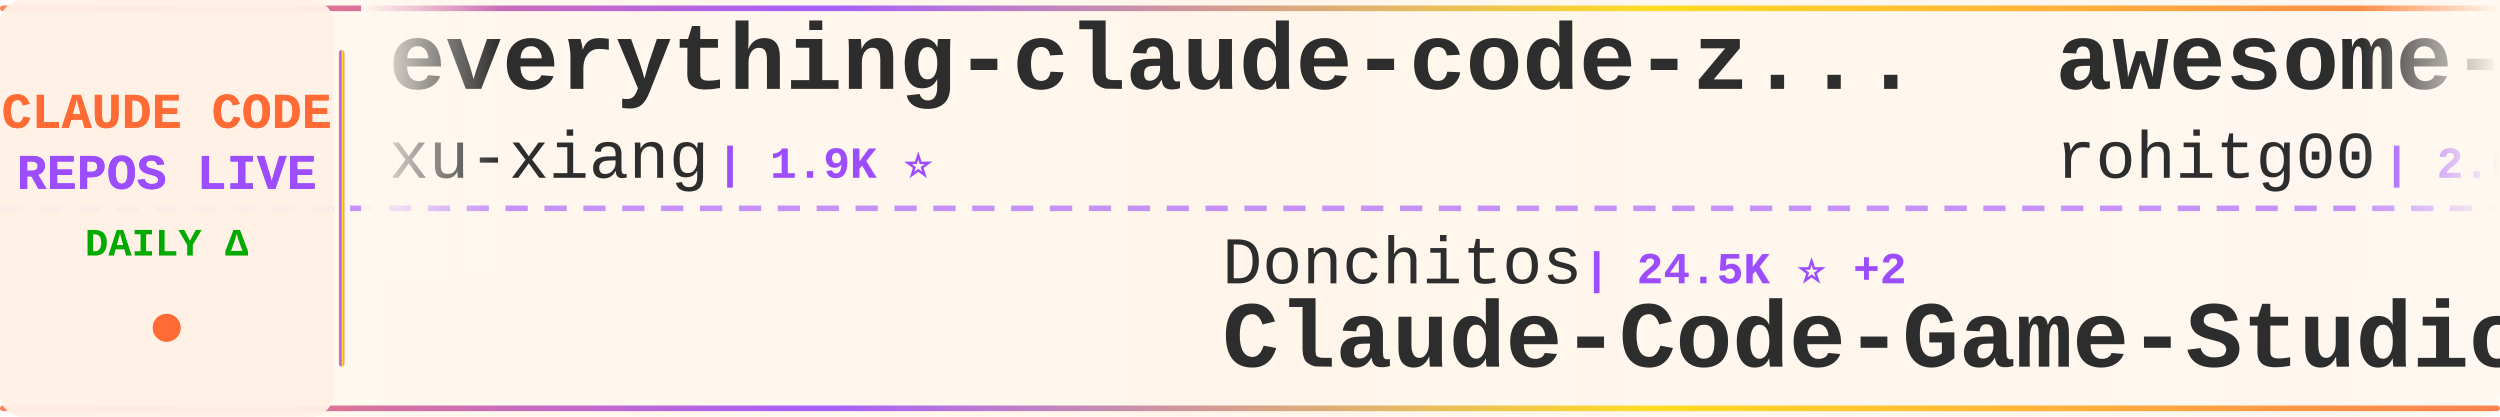
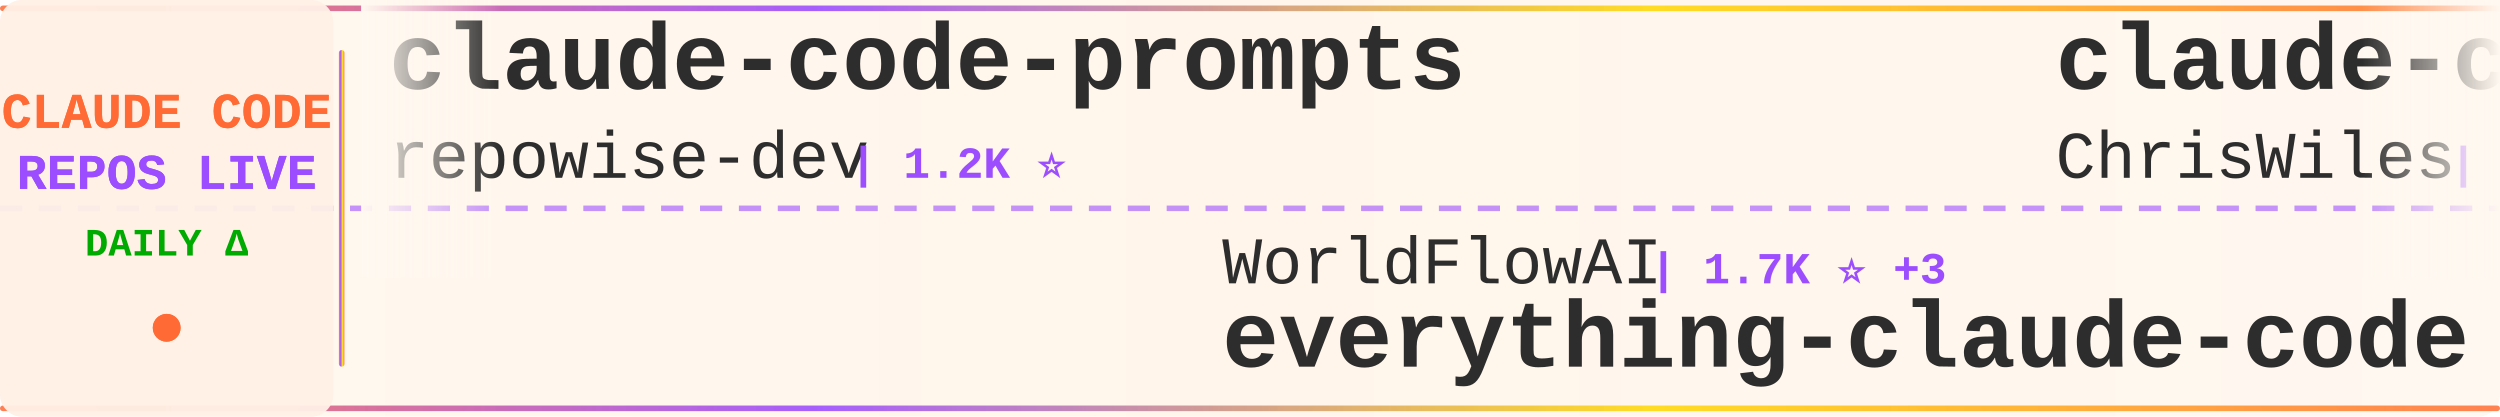
<svg xmlns="http://www.w3.org/2000/svg" width="900" height="150">
  <defs>
    <linearGradient id="tickerBg" x1="0%" y1="0%" x2="100%" y2="0%">
      <stop offset="0%" style="stop-color:#fff8f0;stop-opacity:0.98" />
      <stop offset="50%" style="stop-color:#fff5eb;stop-opacity:1" />
      <stop offset="100%" style="stop-color:#fff8f0;stop-opacity:0.98" />
    </linearGradient>
    <linearGradient id="borderGrad" x1="0%" y1="0%" x2="100%" y2="0%">
      <stop offset="0%" style="stop-color:#FF6B35;stop-opacity:0.85">
        <animate attributeName="stop-opacity" values="0.85;1;0.85" dur="2s" repeatCount="indefinite" />
      </stop>
      <stop offset="33%" style="stop-color:#9C4EFF;stop-opacity:0.9">
        <animate attributeName="stop-opacity" values="0.9;1;0.9" dur="2.2s" repeatCount="indefinite" />
      </stop>
      <stop offset="66%" style="stop-color:#FFD700;stop-opacity:0.85">
        <animate attributeName="stop-opacity" values="0.85;1;0.85" dur="1.8s" repeatCount="indefinite" />
      </stop>
      <stop offset="100%" style="stop-color:#FF6B35;stop-opacity:0.85">
        <animate attributeName="stop-opacity" values="0.85;1;0.85" dur="2s" repeatCount="indefinite" />
      </stop>
    </linearGradient>
    <filter id="textGlow">
      <feGaussianBlur stdDeviation="0.15" result="coloredBlur" />
      <feMerge>
        <feMergeNode in="coloredBlur" />
        <feMergeNode in="SourceGraphic" />
      </feMerge>
    </filter>
    <filter id="metricGlow">
      <feGaussianBlur stdDeviation="0.2" result="coloredBlur" />
      <feMerge>
        <feMergeNode in="coloredBlur" />
        <feMergeNode in="SourceGraphic" />
      </feMerge>
    </filter>
    <linearGradient id="leftFade" x1="0%" y1="0%" x2="100%" y2="0%">
      <stop offset="0%" style="stop-color:#fff8f0;stop-opacity:1" />
      <stop offset="100%" style="stop-color:#fff8f0;stop-opacity:0" />
    </linearGradient>
    <linearGradient id="rightFade" x1="0%" y1="0%" x2="100%" y2="0%">
      <stop offset="0%" style="stop-color:#fff8f0;stop-opacity:0" />
      <stop offset="100%" style="stop-color:#fff8f0;stop-opacity:1" />
    </linearGradient>
  </defs>
  <rect width="900" height="150" fill="url(#tickerBg)" rx="8" />
  <rect x="0" y="2" width="900" height="2" fill="url(#borderGrad)" rx="1" />
  <rect x="0" y="146" width="900" height="2" fill="url(#borderGrad)" rx="1" />
  <line x1="0" y1="75" x2="900" y2="75" stroke="#9C4EFF" stroke-width="2" stroke-dasharray="8 6" opacity="0.6" />
  <rect x="0" y="0" width="120" height="150" fill="#fff0e6" opacity="0.95" rx="8" />
  <text x="60" y="46" font-family="'Courier New', monospace" font-size="18" font-weight="bold" fill="#FF6B35" text-anchor="middle" filter="url(#textGlow)">
    CLAUDE CODE
  </text>
  <text x="60" y="68" font-family="'Courier New', monospace" font-size="18" font-weight="bold" fill="#9C4EFF" text-anchor="middle" filter="url(#textGlow)">
    REPOS LIVE
  </text>
  <text x="60" y="92" font-family="'Courier New', monospace" font-size="14" font-weight="bold" fill="#00aa00" text-anchor="middle">
    DAILY Δ
  </text>
  <circle cx="60" cy="118" r="5" fill="#FF6B35" filter="url(#metricGlow)">
    <animate attributeName="r" values="4;6;4" dur="1.5s" repeatCount="indefinite" />
    <animate attributeName="opacity" values="0.6;1;0.6" dur="1.5s" repeatCount="indefinite" />
  </circle>
  <rect x="122" y="18" width="2" height="114" fill="url(#borderGrad)" rx="1" />
  <clipPath id="tickerClip">
    <rect x="130" y="0" width="770" height="150" />
  </clipPath>
  <g clip-path="url(#tickerClip)">
    <g id="tickerItems">
      <animateTransform attributeName="transform" attributeType="XML" type="translate" from="0 0" to="-3000 0" dur="54s" repeatCount="indefinite" />
      <g transform="translate(0, 0)">
-         <text x="140" y="32" font-family="'Courier New', monospace" font-size="34" font-weight="bold" fill="#2d2d2d">everything-claude-code-z...</text>
-         <text x="140" y="64" font-family="'Courier New', monospace" font-size="24" font-weight="normal" fill="#2d2d2d" opacity="1.0">xu-xiang</text>
-         <text x="258" y="64" font-family="'Courier New', monospace" font-size="16" font-weight="bold" fill="#9C4EFF"> | 1.9K ⭐</text>
+         <text x="140" y="32" font-family="'Courier New', monospace" font-size="34" font-weight="bold" fill="#2d2d2d">claude-code-prompts</text>
+         <text x="140" y="64" font-family="'Courier New', monospace" font-size="24" font-weight="normal" fill="#2d2d2d" opacity="1.0">repowise-dev</text>
+         <text x="306" y="64" font-family="'Courier New', monospace" font-size="16" font-weight="bold" fill="#9C4EFF"> | 1.2K ⭐</text>
      </g>
      <g transform="translate(300, 0)">
-         <text x="140" y="102" font-family="'Courier New', monospace" font-size="24" font-weight="normal" fill="#2d2d2d" opacity="1.0">Donchitos</text>
-         <text x="270" y="102" font-family="'Courier New', monospace" font-size="16" font-weight="bold" fill="#9C4EFF"> | 24.5K ⭐ +2</text>
-         <text x="140" y="132" font-family="'Courier New', monospace" font-size="34" font-weight="bold" fill="#2d2d2d">Claude-Code-Game-Studios</text>
+         <text x="140" y="102" font-family="'Courier New', monospace" font-size="24" font-weight="normal" fill="#2d2d2d" opacity="1.0">WorldFlowAI</text>
+         <text x="294" y="102" font-family="'Courier New', monospace" font-size="16" font-weight="bold" fill="#9C4EFF"> | 1.7K ⭐ +3</text>
+         <text x="140" y="132" font-family="'Courier New', monospace" font-size="34" font-weight="bold" fill="#2d2d2d">everything-claude-code</text>
      </g>
      <g transform="translate(600, 0)">
+         <text x="140" y="32" font-family="'Courier New', monospace" font-size="34" font-weight="bold" fill="#2d2d2d">claude-code-showcase</text>
+         <text x="140" y="64" font-family="'Courier New', monospace" font-size="24" font-weight="normal" fill="#2d2d2d" opacity="1.0">ChrisWiles</text>
+         <text x="282" y="64" font-family="'Courier New', monospace" font-size="16" font-weight="bold" fill="#9C4EFF"> | 6.0K ⭐ +1</text>
+       </g>
+       <g transform="translate(900, 0)">
+         <text x="140" y="102" font-family="'Courier New', monospace" font-size="24" font-weight="normal" fill="#2d2d2d" opacity="1.0">https-deeplearning-ai</text>
+         <text x="414" y="102" font-family="'Courier New', monospace" font-size="16" font-weight="bold" fill="#9C4EFF"> | 544 ⭐</text>
+         <text x="140" y="132" font-family="'Courier New', monospace" font-size="34" font-weight="bold" fill="#2d2d2d">sc-claude-code-files</text>
+       </g>
+       <g transform="translate(1200, 0)">
        <text x="140" y="32" font-family="'Courier New', monospace" font-size="34" font-weight="bold" fill="#2d2d2d">awesome-claude-code-tool...</text>
        <text x="140" y="64" font-family="'Courier New', monospace" font-size="24" font-weight="normal" fill="#2d2d2d" opacity="1.0">rohitg00</text>
-         <text x="258" y="64" font-family="'Courier New', monospace" font-size="16" font-weight="bold" fill="#9C4EFF"> | 2.6K ⭐</text>
-       </g>
-       <g transform="translate(900, 0)">
-         <text x="140" y="102" font-family="'Courier New', monospace" font-size="24" font-weight="normal" fill="#2d2d2d" opacity="1.0">RichardAtCT</text>
-         <text x="294" y="102" font-family="'Courier New', monospace" font-size="16" font-weight="bold" fill="#9C4EFF"> | 2.8K ⭐</text>
-         <text x="140" y="132" font-family="'Courier New', monospace" font-size="34" font-weight="bold" fill="#2d2d2d">claude-code-telegram</text>
-       </g>
-       <g transform="translate(1200, 0)">
-         <text x="140" y="32" font-family="'Courier New', monospace" font-size="34" font-weight="bold" fill="#2d2d2d">claude-code-analysis</text>
-         <text x="140" y="64" font-family="'Courier New', monospace" font-size="24" font-weight="normal" fill="#2d2d2d" opacity="1.0">liuup</text>
-         <text x="222" y="64" font-family="'Courier New', monospace" font-size="16" font-weight="bold" fill="#9C4EFF"> | 3.9K ⭐ +1</text>
+         <text x="258" y="64" font-family="'Courier New', monospace" font-size="16" font-weight="bold" fill="#9C4EFF"> | 2.6K ⭐ +1</text>
      </g>
      <g transform="translate(1500, 0)">
-         <text x="140" y="102" font-family="'Courier New', monospace" font-size="24" font-weight="normal" fill="#2d2d2d" opacity="1.0">zebbern</text>
-         <text x="246" y="102" font-family="'Courier New', monospace" font-size="16" font-weight="bold" fill="#9C4EFF"> | 4.6K ⭐</text>
-         <text x="140" y="132" font-family="'Courier New', monospace" font-size="34" font-weight="bold" fill="#2d2d2d">claude-code-guide</text>
+         <text x="140" y="102" font-family="'Courier New', monospace" font-size="24" font-weight="normal" fill="#2d2d2d" opacity="1.0">1rgs</text>
+         <text x="210" y="102" font-family="'Courier New', monospace" font-size="16" font-weight="bold" fill="#9C4EFF"> | 3.7K ⭐</text>
+         <text x="140" y="132" font-family="'Courier New', monospace" font-size="34" font-weight="bold" fill="#2d2d2d">claude-code-proxy</text>
      </g>
      <g transform="translate(1800, 0)">
-         <text x="140" y="32" font-family="'Courier New', monospace" font-size="34" font-weight="bold" fill="#2d2d2d">Dive-into-Claude-Code</text>
-         <text x="140" y="64" font-family="'Courier New', monospace" font-size="24" font-weight="normal" fill="#2d2d2d" opacity="1.0">VILA-Lab</text>
-         <text x="258" y="64" font-family="'Courier New', monospace" font-size="16" font-weight="bold" fill="#9C4EFF"> | 2.1K ⭐</text>
+         <text x="140" y="32" font-family="'Courier New', monospace" font-size="34" font-weight="bold" fill="#2d2d2d">claude-code-tips</text>
+         <text x="140" y="64" font-family="'Courier New', monospace" font-size="24" font-weight="normal" fill="#2d2d2d" opacity="1.0">ykdojo</text>
+         <text x="234" y="64" font-family="'Courier New', monospace" font-size="16" font-weight="bold" fill="#9C4EFF"> | 9.9K ⭐ +3</text>
      </g>
      <g transform="translate(2100, 0)">
-         <text x="140" y="102" font-family="'Courier New', monospace" font-size="24" font-weight="normal" fill="#2d2d2d" opacity="1.0">luyao618</text>
-         <text x="258" y="102" font-family="'Courier New', monospace" font-size="16" font-weight="bold" fill="#9C4EFF"> | 1.7K ⭐</text>
-         <text x="140" y="132" font-family="'Courier New', monospace" font-size="34" font-weight="bold" fill="#2d2d2d">Claude-Code-Source-Study</text>
+         <text x="140" y="102" font-family="'Courier New', monospace" font-size="24" font-weight="normal" fill="#2d2d2d" opacity="1.0">affaan-m</text>
+         <text x="258" y="102" font-family="'Courier New', monospace" font-size="16" font-weight="bold" fill="#9C4EFF"> | 243.4K ⭐ +54</text>
+         <text x="140" y="132" font-family="'Courier New', monospace" font-size="34" font-weight="bold" fill="#2d2d2d">ECC</text>
      </g>
      <g transform="translate(2400, 0)">
-         <text x="140" y="32" font-family="'Courier New', monospace" font-size="34" font-weight="bold" fill="#2d2d2d">ClaudeCode</text>
-         <text x="140" y="64" font-family="'Courier New', monospace" font-size="24" font-weight="normal" fill="#2d2d2d" opacity="1.0">guanshan</text>
-         <text x="258" y="64" font-family="'Courier New', monospace" font-size="16" font-weight="bold" fill="#9C4EFF"> | 61 ⭐</text>
+         <text x="140" y="32" font-family="'Courier New', monospace" font-size="34" font-weight="bold" fill="#2d2d2d">system_prompts_leaks</text>
+         <text x="140" y="64" font-family="'Courier New', monospace" font-size="24" font-weight="normal" fill="#2d2d2d" opacity="1.0">asgeirtj</text>
+         <text x="258" y="64" font-family="'Courier New', monospace" font-size="16" font-weight="bold" fill="#9C4EFF"> | 63.6K ⭐ +10</text>
      </g>
      <g transform="translate(2700, 0)">
-         <text x="140" y="102" font-family="'Courier New', monospace" font-size="24" font-weight="normal" fill="#2d2d2d" opacity="1.0">Pimzino</text>
-         <text x="246" y="102" font-family="'Courier New', monospace" font-size="16" font-weight="bold" fill="#9C4EFF"> | 3.9K ⭐</text>
-         <text x="140" y="132" font-family="'Courier New', monospace" font-size="34" font-weight="bold" fill="#2d2d2d">claude-code-spec-workflo...</text>
+         <text x="140" y="102" font-family="'Courier New', monospace" font-size="24" font-weight="normal" fill="#2d2d2d" opacity="1.0">edmund-io</text>
+         <text x="270" y="102" font-family="'Courier New', monospace" font-size="16" font-weight="bold" fill="#9C4EFF"> | 1.5K ⭐</text>
+         <text x="140" y="132" font-family="'Courier New', monospace" font-size="34" font-weight="bold" fill="#2d2d2d">edmunds-claude-code</text>
      </g>
      <g transform="translate(3000, 0)">
-         <text x="140" y="32" font-family="'Courier New', monospace" font-size="34" font-weight="bold" fill="#2d2d2d">everything-claude-code-z...</text>
-         <text x="140" y="64" font-family="'Courier New', monospace" font-size="24" font-weight="normal" fill="#2d2d2d" opacity="1.0">xu-xiang</text>
-         <text x="258" y="64" font-family="'Courier New', monospace" font-size="16" font-weight="bold" fill="#9C4EFF"> | 1.9K ⭐</text>
+         <text x="140" y="32" font-family="'Courier New', monospace" font-size="34" font-weight="bold" fill="#2d2d2d">claude-code-prompts</text>
+         <text x="140" y="64" font-family="'Courier New', monospace" font-size="24" font-weight="normal" fill="#2d2d2d" opacity="1.0">repowise-dev</text>
+         <text x="306" y="64" font-family="'Courier New', monospace" font-size="16" font-weight="bold" fill="#9C4EFF"> | 1.2K ⭐</text>
      </g>
      <g transform="translate(3300, 0)">
-         <text x="140" y="102" font-family="'Courier New', monospace" font-size="24" font-weight="normal" fill="#2d2d2d" opacity="1.0">Donchitos</text>
-         <text x="270" y="102" font-family="'Courier New', monospace" font-size="16" font-weight="bold" fill="#9C4EFF"> | 24.5K ⭐ +2</text>
-         <text x="140" y="132" font-family="'Courier New', monospace" font-size="34" font-weight="bold" fill="#2d2d2d">Claude-Code-Game-Studios</text>
+         <text x="140" y="102" font-family="'Courier New', monospace" font-size="24" font-weight="normal" fill="#2d2d2d" opacity="1.0">WorldFlowAI</text>
+         <text x="294" y="102" font-family="'Courier New', monospace" font-size="16" font-weight="bold" fill="#9C4EFF"> | 1.7K ⭐ +3</text>
+         <text x="140" y="132" font-family="'Courier New', monospace" font-size="34" font-weight="bold" fill="#2d2d2d">everything-claude-code</text>
      </g>
      <g transform="translate(3600, 0)">
-         <text x="140" y="32" font-family="'Courier New', monospace" font-size="34" font-weight="bold" fill="#2d2d2d">awesome-claude-code-tool...</text>
-         <text x="140" y="64" font-family="'Courier New', monospace" font-size="24" font-weight="normal" fill="#2d2d2d" opacity="1.0">rohitg00</text>
-         <text x="258" y="64" font-family="'Courier New', monospace" font-size="16" font-weight="bold" fill="#9C4EFF"> | 2.6K ⭐</text>
+         <text x="140" y="32" font-family="'Courier New', monospace" font-size="34" font-weight="bold" fill="#2d2d2d">claude-code-showcase</text>
+         <text x="140" y="64" font-family="'Courier New', monospace" font-size="24" font-weight="normal" fill="#2d2d2d" opacity="1.0">ChrisWiles</text>
+         <text x="282" y="64" font-family="'Courier New', monospace" font-size="16" font-weight="bold" fill="#9C4EFF"> | 6.0K ⭐ +1</text>
      </g>
      <g transform="translate(3900, 0)">
-         <text x="140" y="102" font-family="'Courier New', monospace" font-size="24" font-weight="normal" fill="#2d2d2d" opacity="1.0">RichardAtCT</text>
-         <text x="294" y="102" font-family="'Courier New', monospace" font-size="16" font-weight="bold" fill="#9C4EFF"> | 2.8K ⭐</text>
-         <text x="140" y="132" font-family="'Courier New', monospace" font-size="34" font-weight="bold" fill="#2d2d2d">claude-code-telegram</text>
+         <text x="140" y="102" font-family="'Courier New', monospace" font-size="24" font-weight="normal" fill="#2d2d2d" opacity="1.0">https-deeplearning-ai</text>
+         <text x="414" y="102" font-family="'Courier New', monospace" font-size="16" font-weight="bold" fill="#9C4EFF"> | 544 ⭐</text>
+         <text x="140" y="132" font-family="'Courier New', monospace" font-size="34" font-weight="bold" fill="#2d2d2d">sc-claude-code-files</text>
      </g>
    </g>
  </g>
  <rect x="130" y="0" width="50" height="100" fill="url(#leftFade)" />
  <rect x="850" y="0" width="50" height="100" fill="url(#rightFade)" />
</svg>
